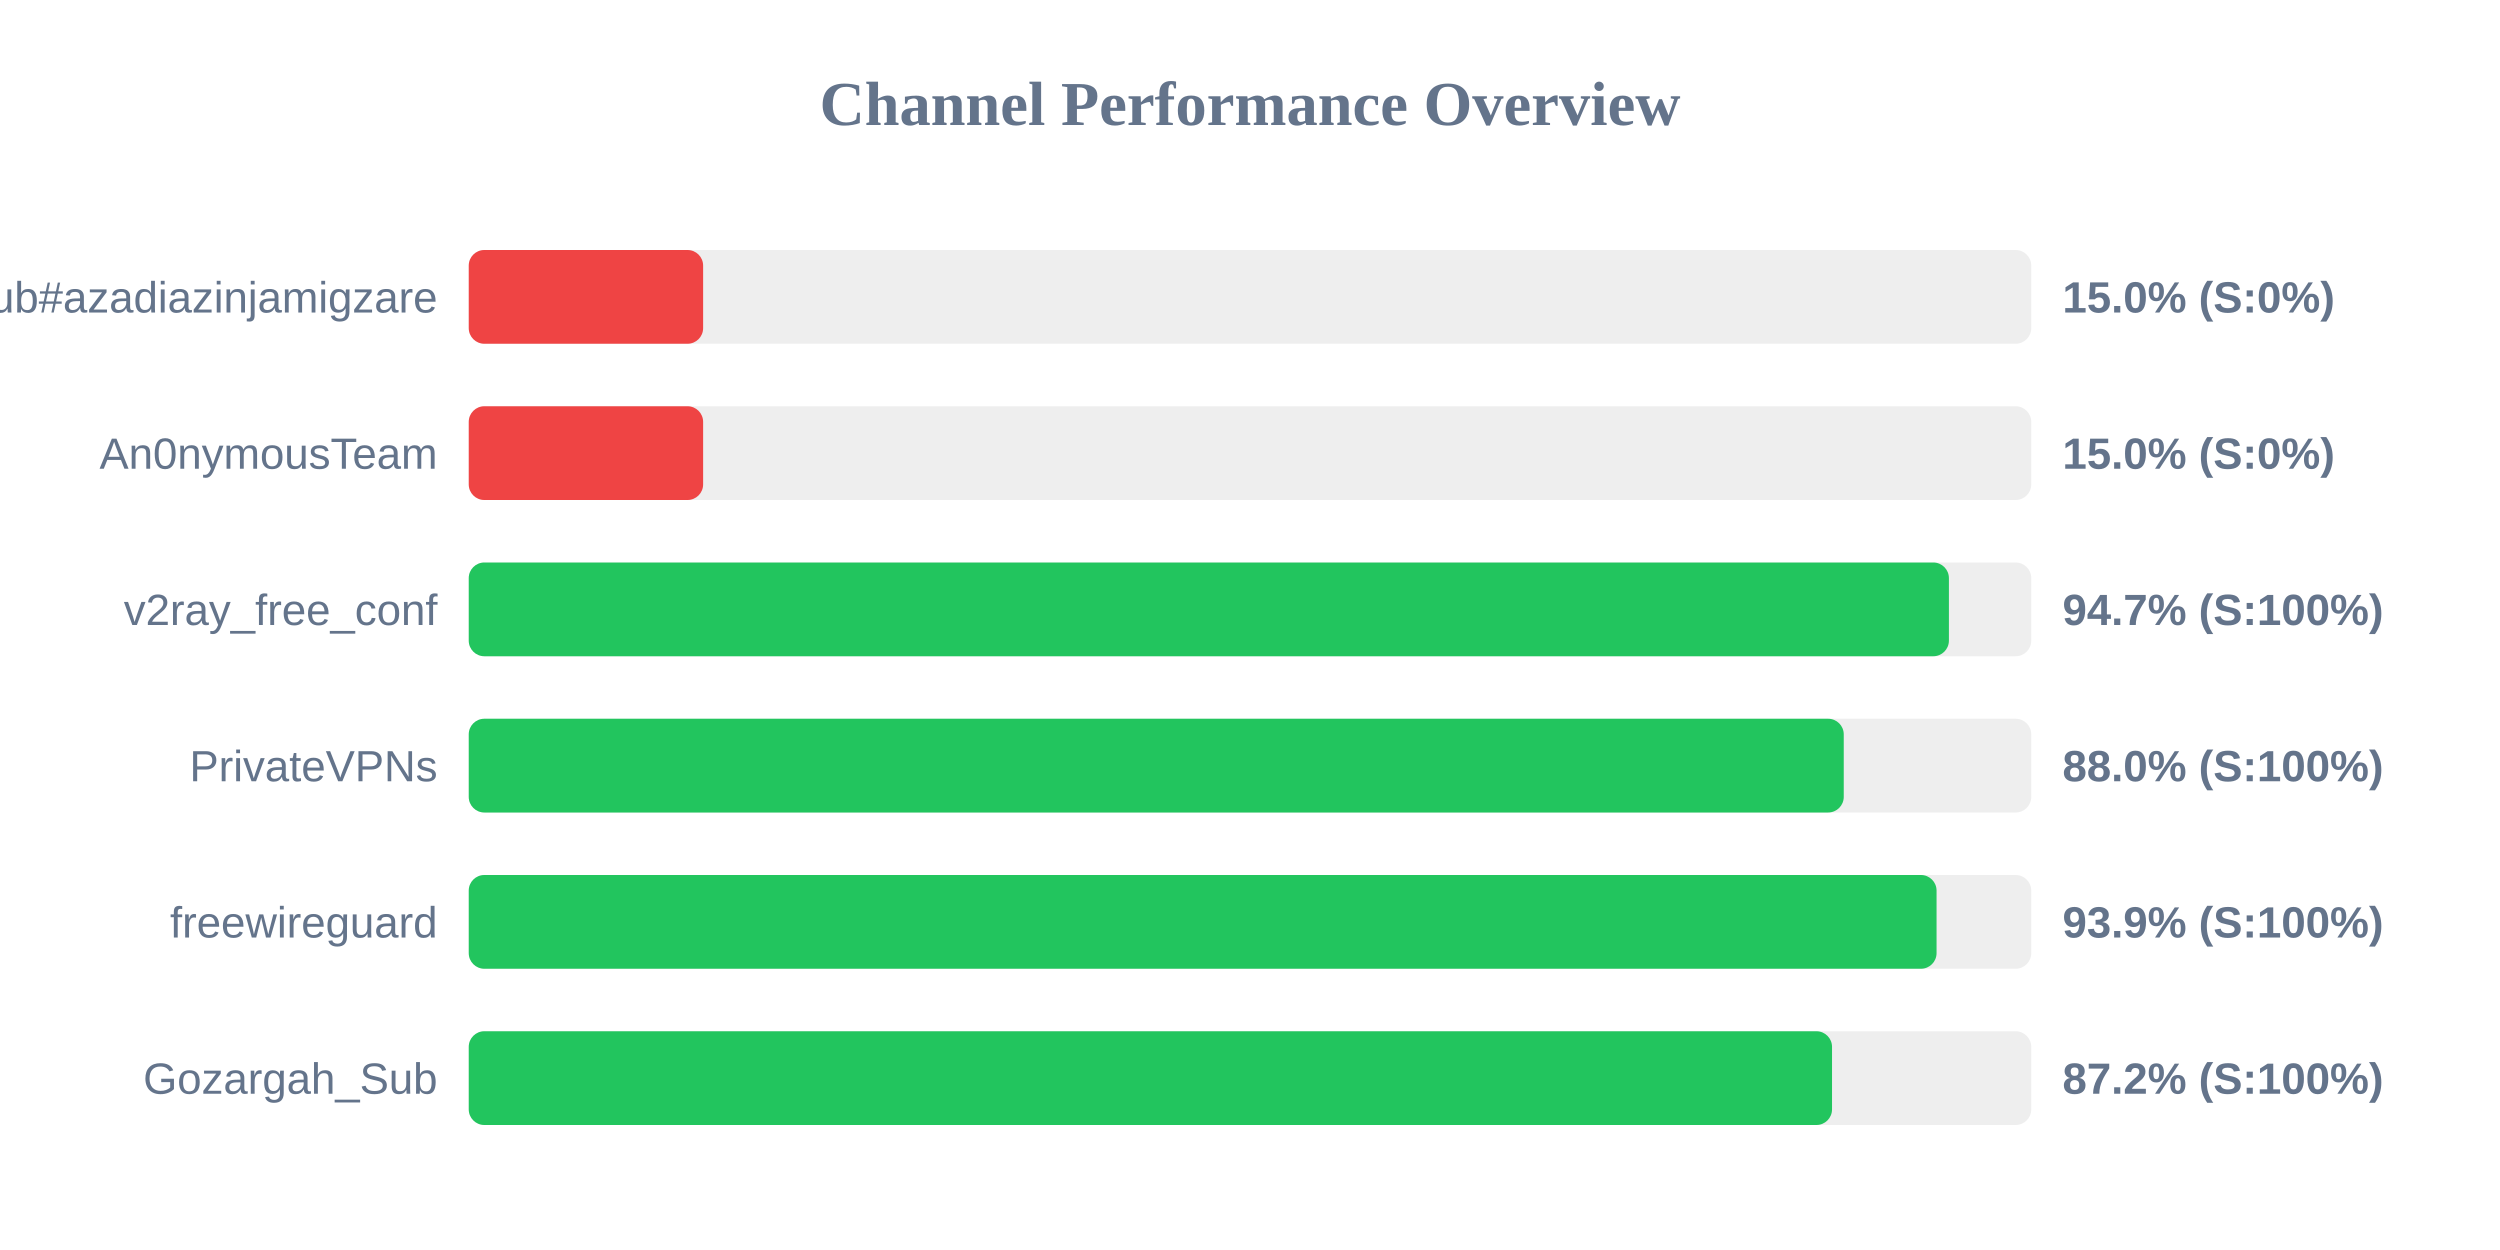
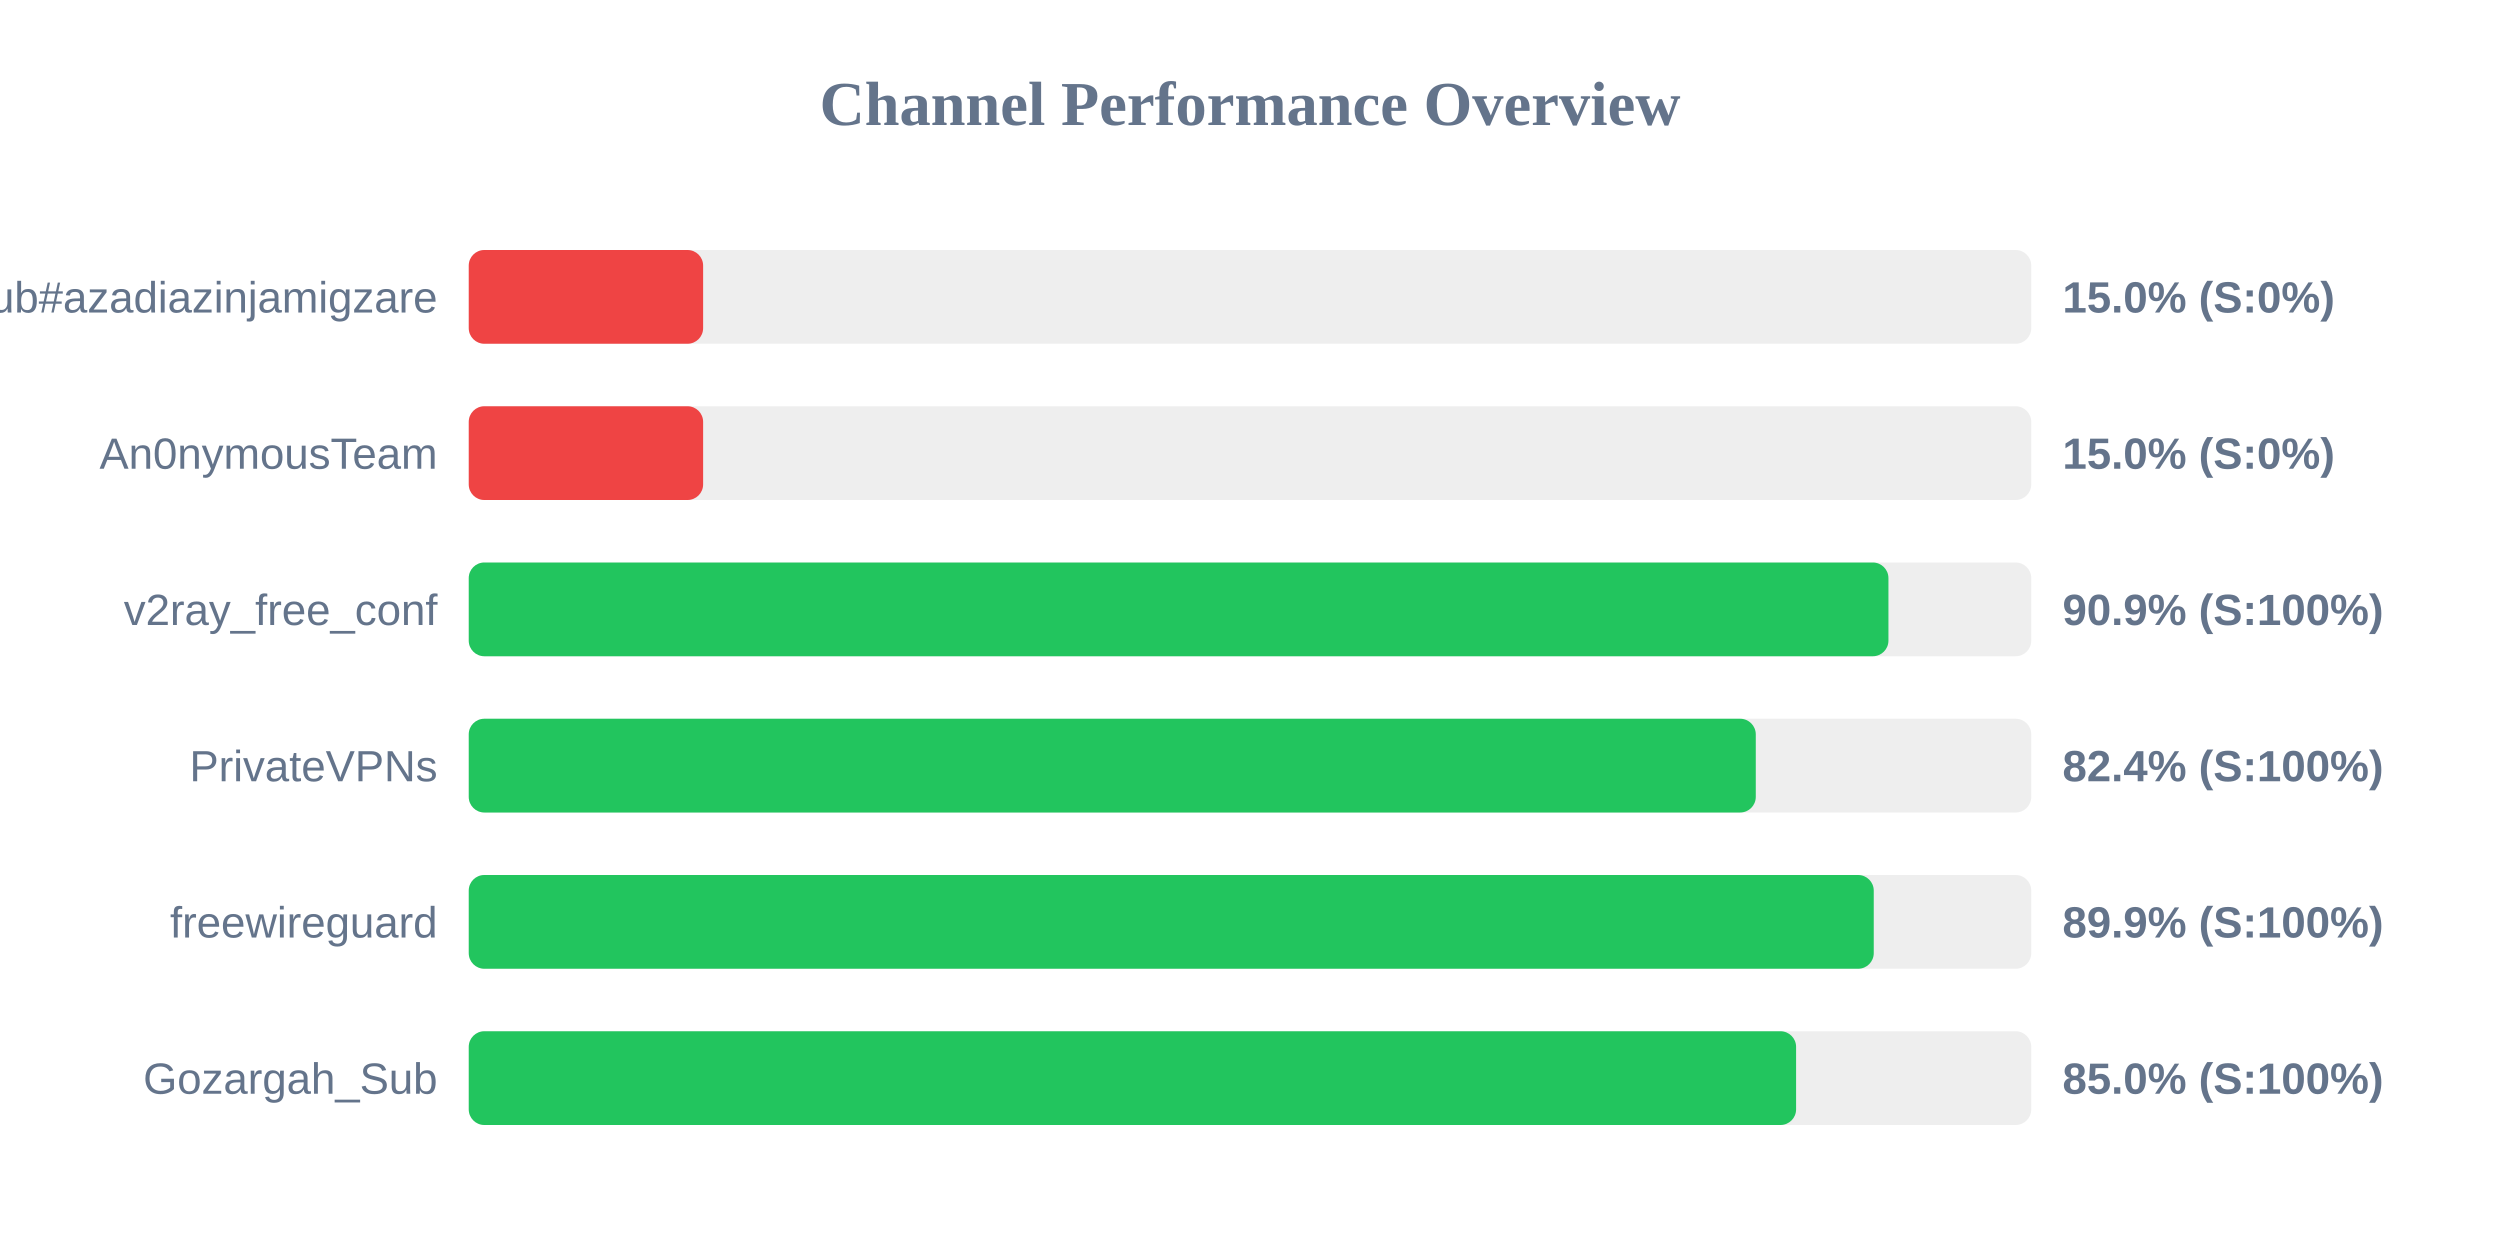
<svg xmlns="http://www.w3.org/2000/svg" width="800" height="400" version="1.1">
  <style>
        .row { font: 14px Arial; fill: #64748b; }
        .score { font: bold 14px Arial; fill: #64748b; }
    </style>
  <text x="400" y="40" text-anchor="middle" font-size="20px" font-weight="bold" fill="#64748b">Channel Performance Overview</text>
  <rect x="150" y="80" width="500" height="30" fill="#eee" rx="5" />
  <rect x="150" y="80" width="75.0" height="30" fill="#ef4444" rx="5" />
  <text x="140" y="100" text-anchor="end" class="row">Sub#azadiazinjamigzare</text>
  <text x="660" y="100" text-anchor="start" class="score">15.0% (S:0%)</text>
  <rect x="150" y="130" width="500" height="30" fill="#eee" rx="5" />
  <rect x="150" y="130" width="75.0" height="30" fill="#ef4444" rx="5" />
  <text x="140" y="150" text-anchor="end" class="row">An0nymousTeam</text>
  <text x="660" y="150" text-anchor="start" class="score">15.0% (S:0%)</text>
  <rect x="150" y="180" width="500" height="30" fill="#eee" rx="5" />
-   <rect x="150" y="180" width="473.65" height="30" fill="#22c55e" rx="5" />
+   <rect x="150" y="180" width="454.3" height="30" fill="#22c55e" rx="5" />
  <text x="140" y="200" text-anchor="end" class="row">v2ray_free_conf</text>
-   <text x="660" y="200" text-anchor="start" class="score">94.7% (S:100%)</text>
+   <text x="660" y="200" text-anchor="start" class="score">90.9% (S:100%)</text>
  <rect x="150" y="230" width="500" height="30" fill="#eee" rx="5" />
-   <rect x="150" y="230" width="440.0" height="30" fill="#22c55e" rx="5" />
+   <rect x="150" y="230" width="411.85" height="30" fill="#22c55e" rx="5" />
  <text x="140" y="250" text-anchor="end" class="row">PrivateVPNs</text>
-   <text x="660" y="250" text-anchor="start" class="score">88.0% (S:100%)</text>
+   <text x="660" y="250" text-anchor="start" class="score">82.4% (S:100%)</text>
  <rect x="150" y="280" width="500" height="30" fill="#eee" rx="5" />
-   <rect x="150" y="280" width="469.7" height="30" fill="#22c55e" rx="5" />
+   <rect x="150" y="280" width="449.6" height="30" fill="#22c55e" rx="5" />
  <text x="140" y="300" text-anchor="end" class="row">freewireguard</text>
-   <text x="660" y="300" text-anchor="start" class="score">93.9% (S:100%)</text>
+   <text x="660" y="300" text-anchor="start" class="score">89.9% (S:100%)</text>
  <rect x="150" y="330" width="500" height="30" fill="#eee" rx="5" />
-   <rect x="150" y="330" width="436.25" height="30" fill="#22c55e" rx="5" />
+   <rect x="150" y="330" width="424.75" height="30" fill="#22c55e" rx="5" />
  <text x="140" y="350" text-anchor="end" class="row">Gozargah_Sub</text>
-   <text x="660" y="350" text-anchor="start" class="score">87.2% (S:100%)</text>
+   <text x="660" y="350" text-anchor="start" class="score">85.0% (S:100%)</text>
</svg>
